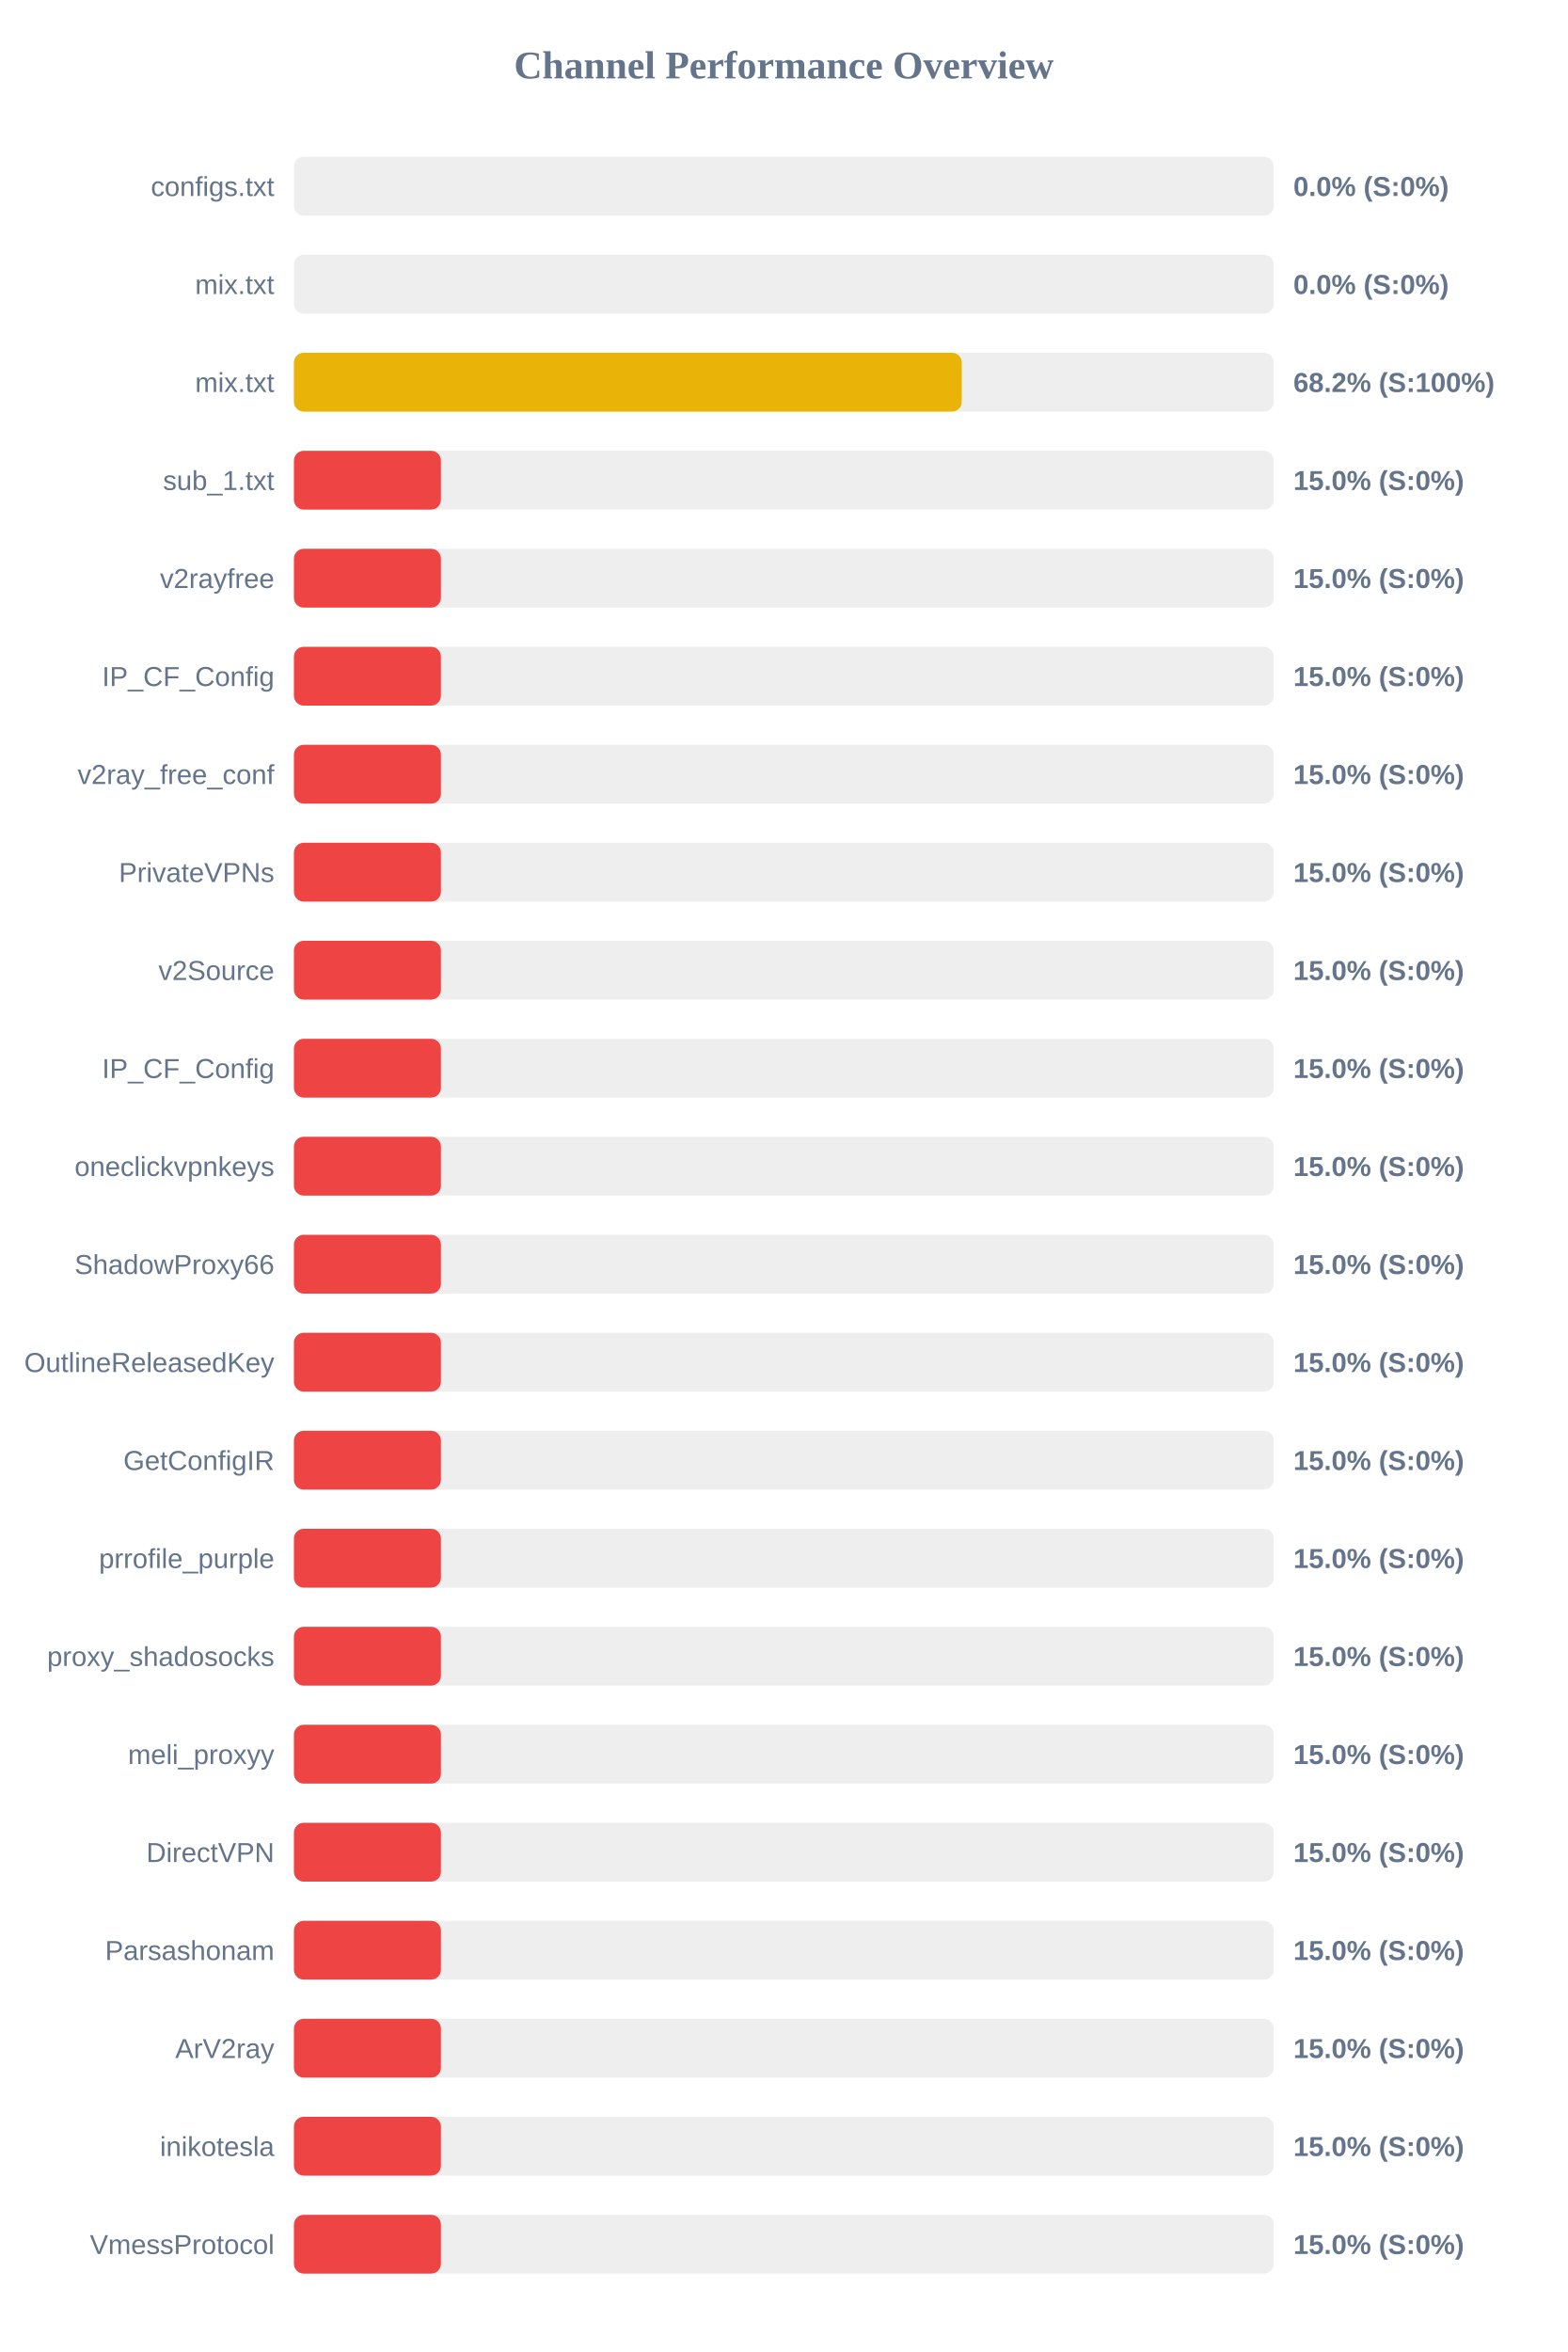
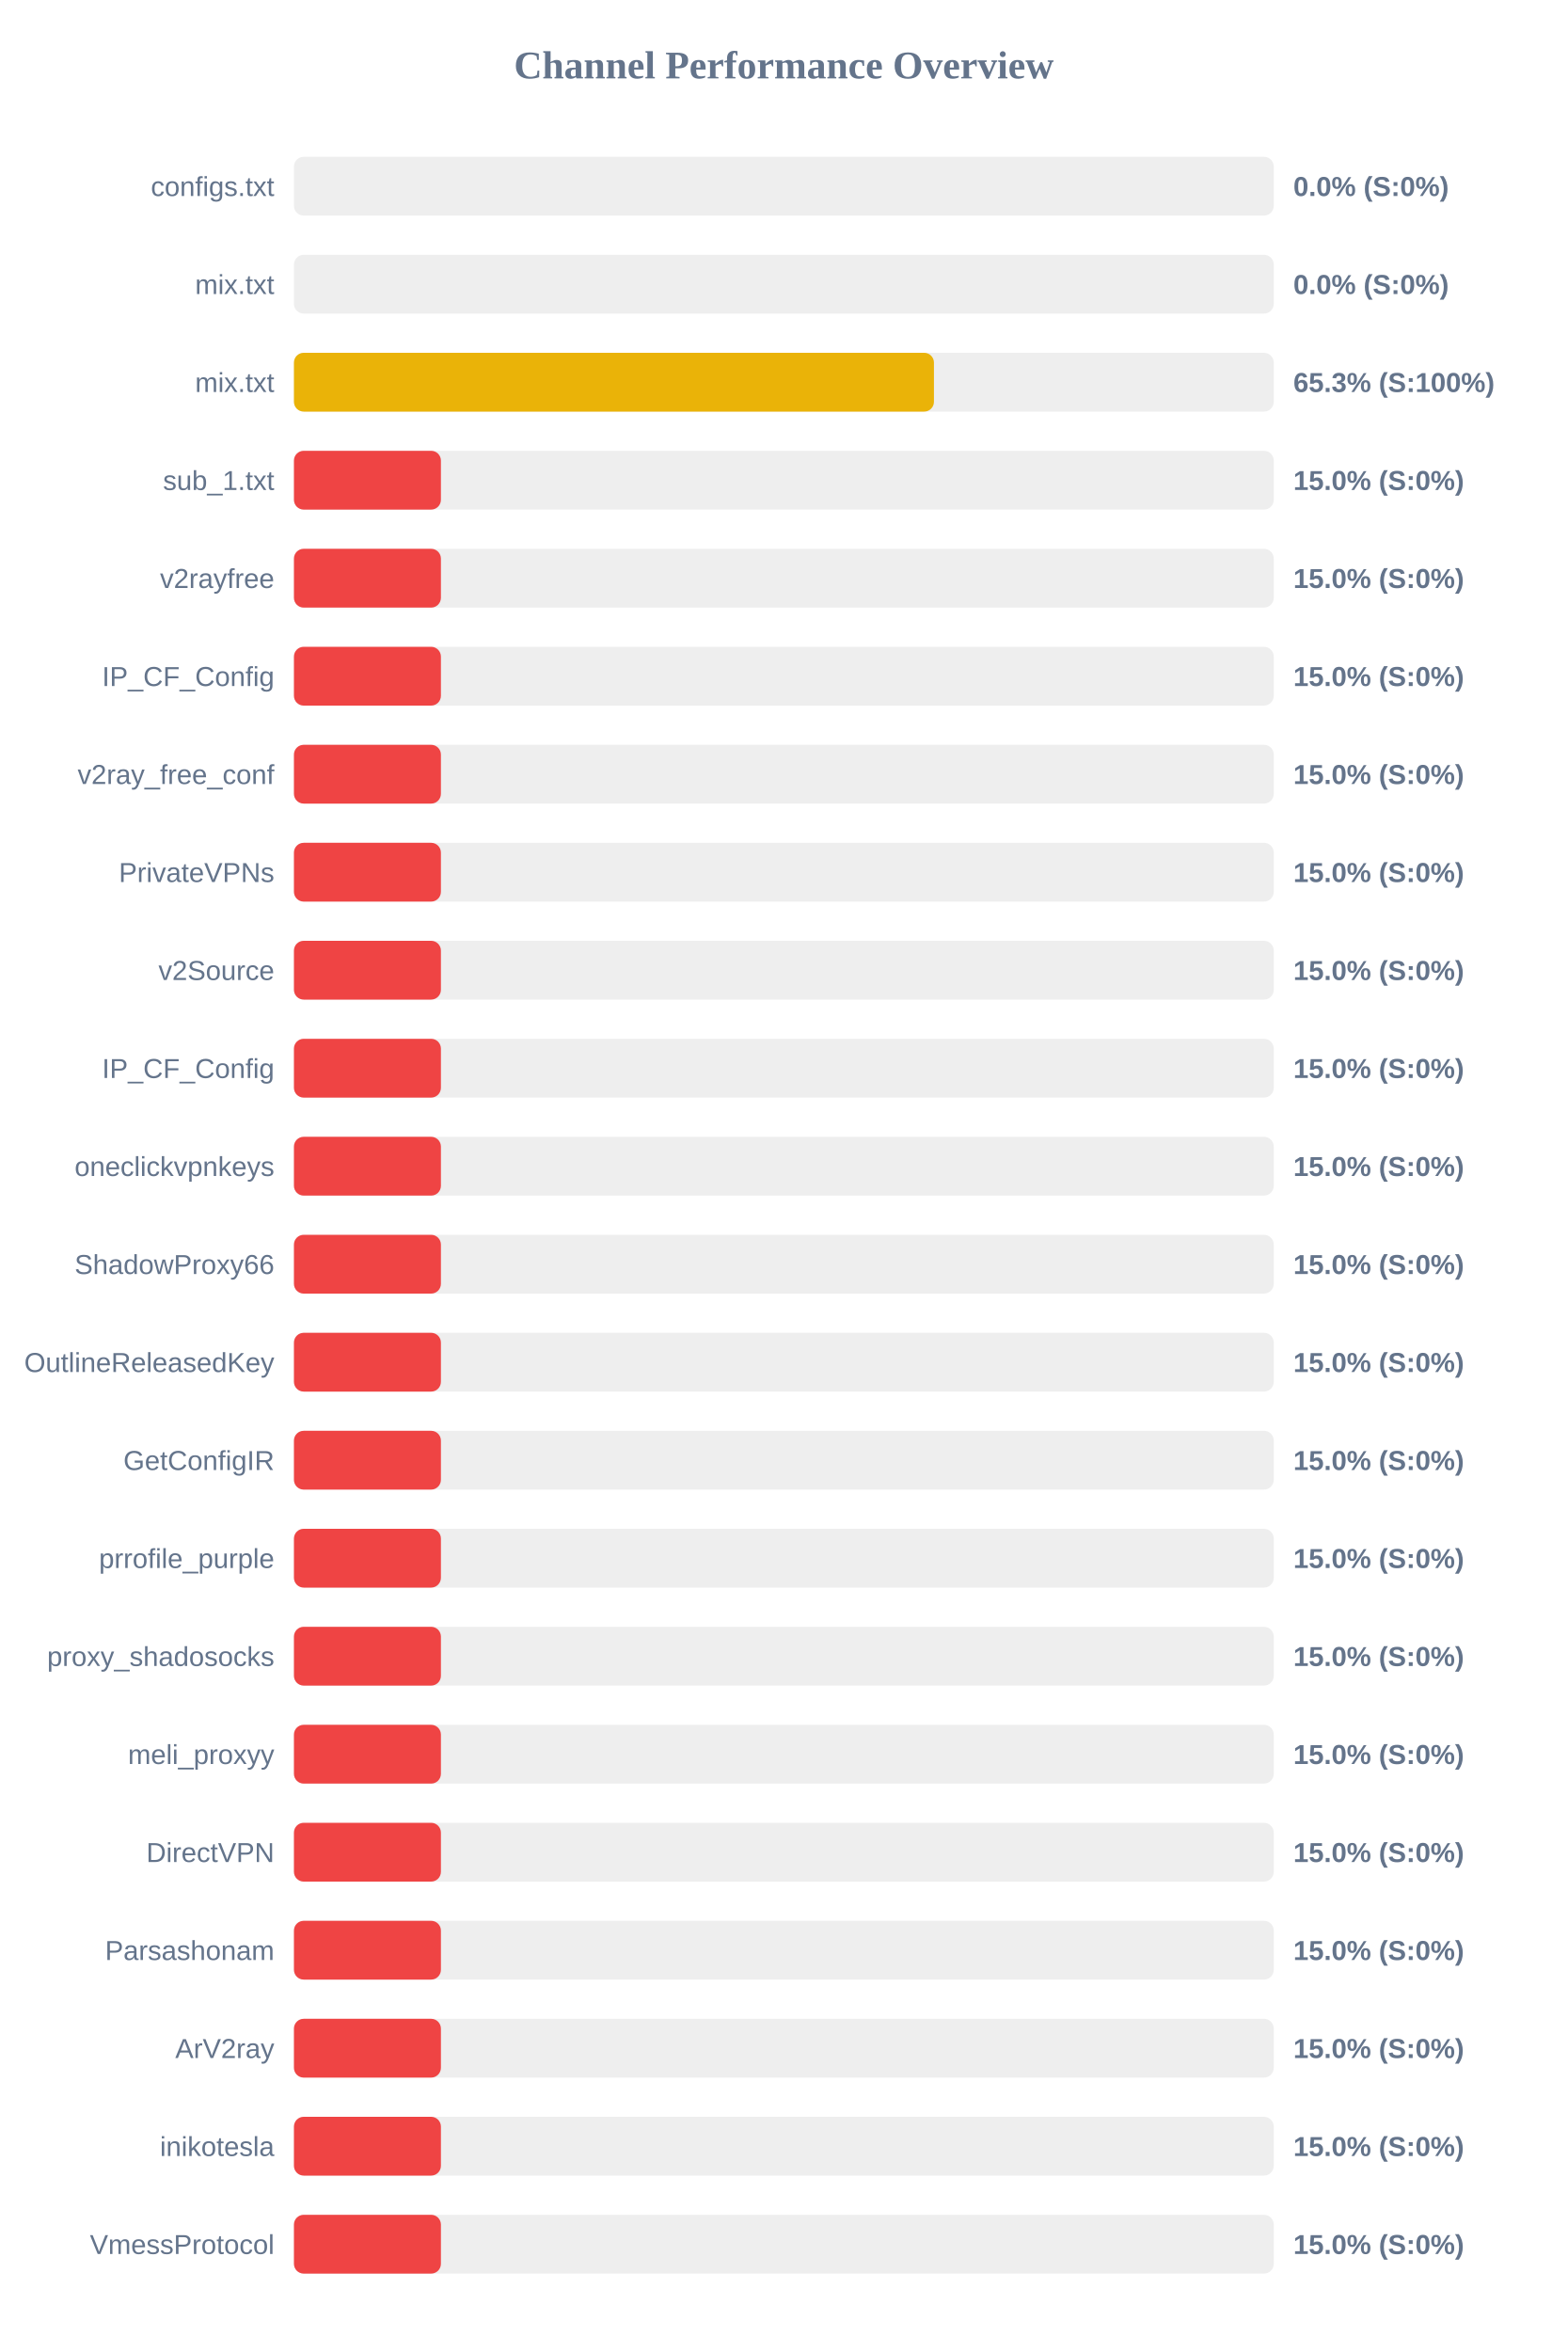
<svg xmlns="http://www.w3.org/2000/svg" width="800" height="1200" version="1.1">
  <style>
        .row { font: 14px Arial; fill: #64748b; }
        .score { font: bold 14px Arial; fill: #64748b; }
    </style>
  <text x="400" y="40" text-anchor="middle" font-size="20px" font-weight="bold" fill="#64748b">Channel Performance Overview</text>
  <rect x="150" y="80" width="500" height="30" fill="#eee" rx="5" />
  <rect x="150" y="80" width="0.0" height="30" fill="#ef4444" rx="5" />
  <text x="140" y="100" text-anchor="end" class="row">configs.txt</text>
  <text x="660" y="100" text-anchor="start" class="score">0.0% (S:0%)</text>
  <rect x="150" y="130" width="500" height="30" fill="#eee" rx="5" />
  <rect x="150" y="130" width="0.0" height="30" fill="#ef4444" rx="5" />
  <text x="140" y="150" text-anchor="end" class="row">mix.txt</text>
  <text x="660" y="150" text-anchor="start" class="score">0.0% (S:0%)</text>
  <rect x="150" y="180" width="500" height="30" fill="#eee" rx="5" />
-   <rect x="150" y="180" width="340.8" height="30" fill="#eab308" rx="5" />
+   <rect x="150" y="180" width="326.6" height="30" fill="#eab308" rx="5" />
  <text x="140" y="200" text-anchor="end" class="row">mix.txt</text>
-   <text x="660" y="200" text-anchor="start" class="score">68.2% (S:100%)</text>
+   <text x="660" y="200" text-anchor="start" class="score">65.3% (S:100%)</text>
  <rect x="150" y="230" width="500" height="30" fill="#eee" rx="5" />
  <rect x="150" y="230" width="75.0" height="30" fill="#ef4444" rx="5" />
  <text x="140" y="250" text-anchor="end" class="row">sub_1.txt</text>
  <text x="660" y="250" text-anchor="start" class="score">15.0% (S:0%)</text>
  <rect x="150" y="280" width="500" height="30" fill="#eee" rx="5" />
  <rect x="150" y="280" width="75.0" height="30" fill="#ef4444" rx="5" />
  <text x="140" y="300" text-anchor="end" class="row">v2rayfree</text>
  <text x="660" y="300" text-anchor="start" class="score">15.0% (S:0%)</text>
  <rect x="150" y="330" width="500" height="30" fill="#eee" rx="5" />
  <rect x="150" y="330" width="75.0" height="30" fill="#ef4444" rx="5" />
  <text x="140" y="350" text-anchor="end" class="row">IP_CF_Config</text>
  <text x="660" y="350" text-anchor="start" class="score">15.0% (S:0%)</text>
  <rect x="150" y="380" width="500" height="30" fill="#eee" rx="5" />
  <rect x="150" y="380" width="75.0" height="30" fill="#ef4444" rx="5" />
  <text x="140" y="400" text-anchor="end" class="row">v2ray_free_conf</text>
  <text x="660" y="400" text-anchor="start" class="score">15.0% (S:0%)</text>
  <rect x="150" y="430" width="500" height="30" fill="#eee" rx="5" />
  <rect x="150" y="430" width="75.0" height="30" fill="#ef4444" rx="5" />
  <text x="140" y="450" text-anchor="end" class="row">PrivateVPNs</text>
  <text x="660" y="450" text-anchor="start" class="score">15.0% (S:0%)</text>
  <rect x="150" y="480" width="500" height="30" fill="#eee" rx="5" />
  <rect x="150" y="480" width="75.0" height="30" fill="#ef4444" rx="5" />
  <text x="140" y="500" text-anchor="end" class="row">v2Source</text>
  <text x="660" y="500" text-anchor="start" class="score">15.0% (S:0%)</text>
  <rect x="150" y="530" width="500" height="30" fill="#eee" rx="5" />
  <rect x="150" y="530" width="75.0" height="30" fill="#ef4444" rx="5" />
  <text x="140" y="550" text-anchor="end" class="row">IP_CF_Config</text>
  <text x="660" y="550" text-anchor="start" class="score">15.0% (S:0%)</text>
  <rect x="150" y="580" width="500" height="30" fill="#eee" rx="5" />
  <rect x="150" y="580" width="75.0" height="30" fill="#ef4444" rx="5" />
  <text x="140" y="600" text-anchor="end" class="row">oneclickvpnkeys</text>
  <text x="660" y="600" text-anchor="start" class="score">15.0% (S:0%)</text>
  <rect x="150" y="630" width="500" height="30" fill="#eee" rx="5" />
  <rect x="150" y="630" width="75.0" height="30" fill="#ef4444" rx="5" />
  <text x="140" y="650" text-anchor="end" class="row">ShadowProxy66</text>
  <text x="660" y="650" text-anchor="start" class="score">15.0% (S:0%)</text>
  <rect x="150" y="680" width="500" height="30" fill="#eee" rx="5" />
  <rect x="150" y="680" width="75.0" height="30" fill="#ef4444" rx="5" />
  <text x="140" y="700" text-anchor="end" class="row">OutlineReleasedKey</text>
  <text x="660" y="700" text-anchor="start" class="score">15.0% (S:0%)</text>
  <rect x="150" y="730" width="500" height="30" fill="#eee" rx="5" />
  <rect x="150" y="730" width="75.0" height="30" fill="#ef4444" rx="5" />
  <text x="140" y="750" text-anchor="end" class="row">GetConfigIR</text>
  <text x="660" y="750" text-anchor="start" class="score">15.0% (S:0%)</text>
  <rect x="150" y="780" width="500" height="30" fill="#eee" rx="5" />
  <rect x="150" y="780" width="75.0" height="30" fill="#ef4444" rx="5" />
  <text x="140" y="800" text-anchor="end" class="row">prrofile_purple</text>
  <text x="660" y="800" text-anchor="start" class="score">15.0% (S:0%)</text>
  <rect x="150" y="830" width="500" height="30" fill="#eee" rx="5" />
  <rect x="150" y="830" width="75.0" height="30" fill="#ef4444" rx="5" />
  <text x="140" y="850" text-anchor="end" class="row">proxy_shadosocks</text>
  <text x="660" y="850" text-anchor="start" class="score">15.0% (S:0%)</text>
  <rect x="150" y="880" width="500" height="30" fill="#eee" rx="5" />
  <rect x="150" y="880" width="75.0" height="30" fill="#ef4444" rx="5" />
  <text x="140" y="900" text-anchor="end" class="row">meli_proxyy</text>
  <text x="660" y="900" text-anchor="start" class="score">15.0% (S:0%)</text>
  <rect x="150" y="930" width="500" height="30" fill="#eee" rx="5" />
  <rect x="150" y="930" width="75.0" height="30" fill="#ef4444" rx="5" />
  <text x="140" y="950" text-anchor="end" class="row">DirectVPN</text>
  <text x="660" y="950" text-anchor="start" class="score">15.0% (S:0%)</text>
  <rect x="150" y="980" width="500" height="30" fill="#eee" rx="5" />
  <rect x="150" y="980" width="75.0" height="30" fill="#ef4444" rx="5" />
  <text x="140" y="1000" text-anchor="end" class="row">Parsashonam</text>
  <text x="660" y="1000" text-anchor="start" class="score">15.0% (S:0%)</text>
  <rect x="150" y="1030" width="500" height="30" fill="#eee" rx="5" />
  <rect x="150" y="1030" width="75.0" height="30" fill="#ef4444" rx="5" />
  <text x="140" y="1050" text-anchor="end" class="row">ArV2ray</text>
  <text x="660" y="1050" text-anchor="start" class="score">15.0% (S:0%)</text>
  <rect x="150" y="1080" width="500" height="30" fill="#eee" rx="5" />
  <rect x="150" y="1080" width="75.0" height="30" fill="#ef4444" rx="5" />
  <text x="140" y="1100" text-anchor="end" class="row">inikotesla</text>
  <text x="660" y="1100" text-anchor="start" class="score">15.0% (S:0%)</text>
  <rect x="150" y="1130" width="500" height="30" fill="#eee" rx="5" />
  <rect x="150" y="1130" width="75.0" height="30" fill="#ef4444" rx="5" />
  <text x="140" y="1150" text-anchor="end" class="row">VmessProtocol</text>
  <text x="660" y="1150" text-anchor="start" class="score">15.0% (S:0%)</text>
</svg>
